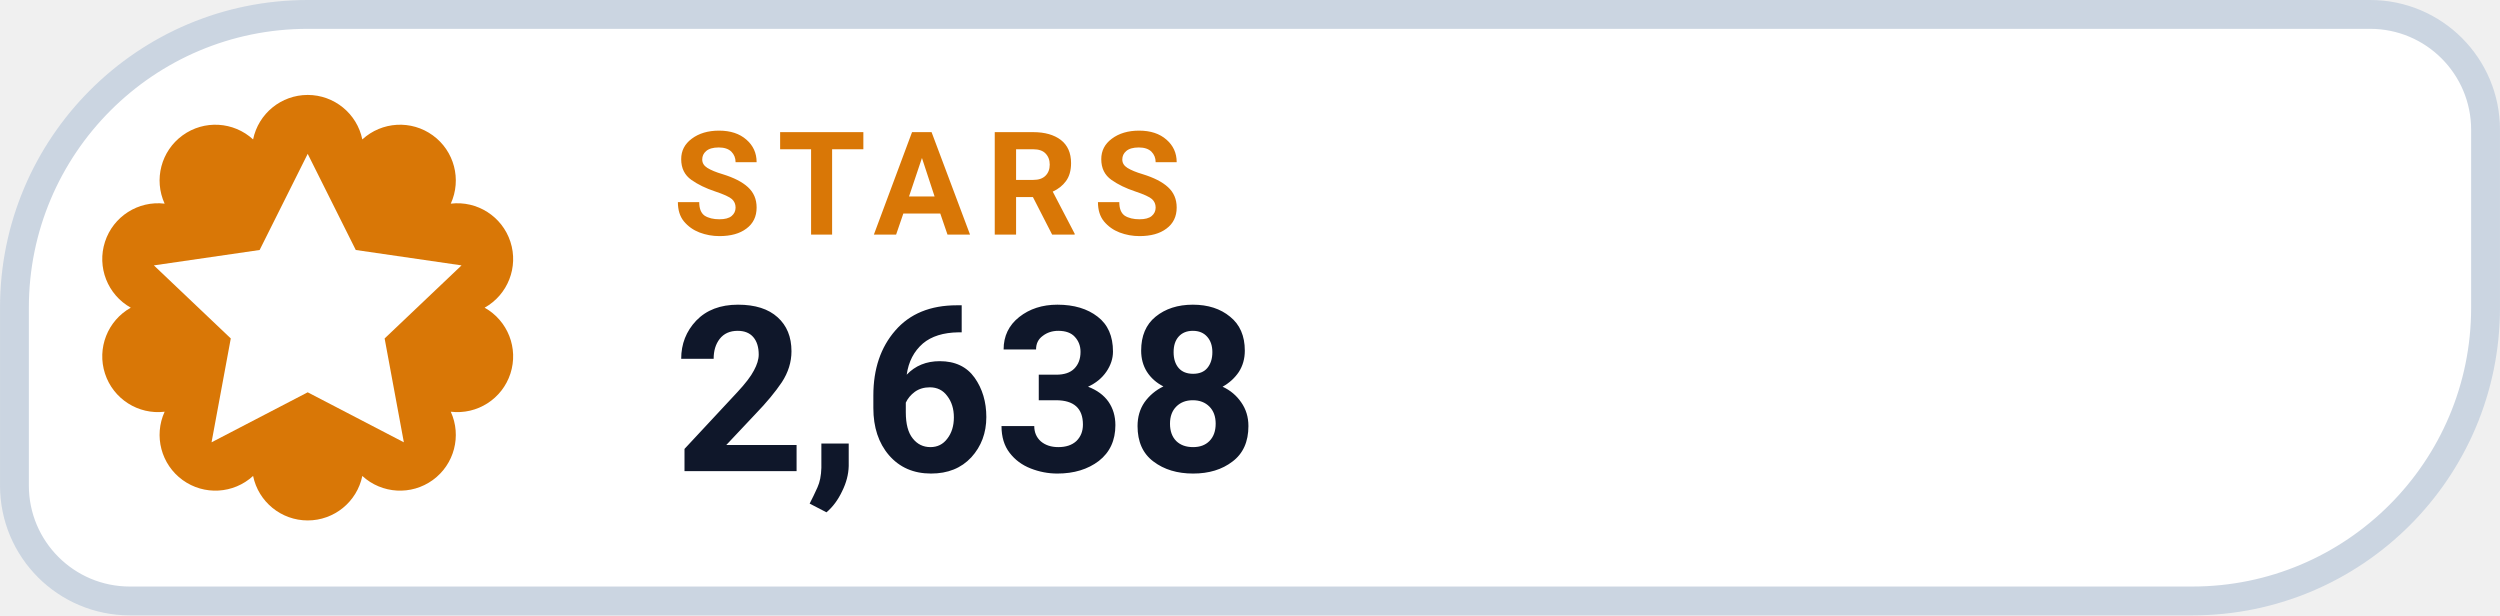
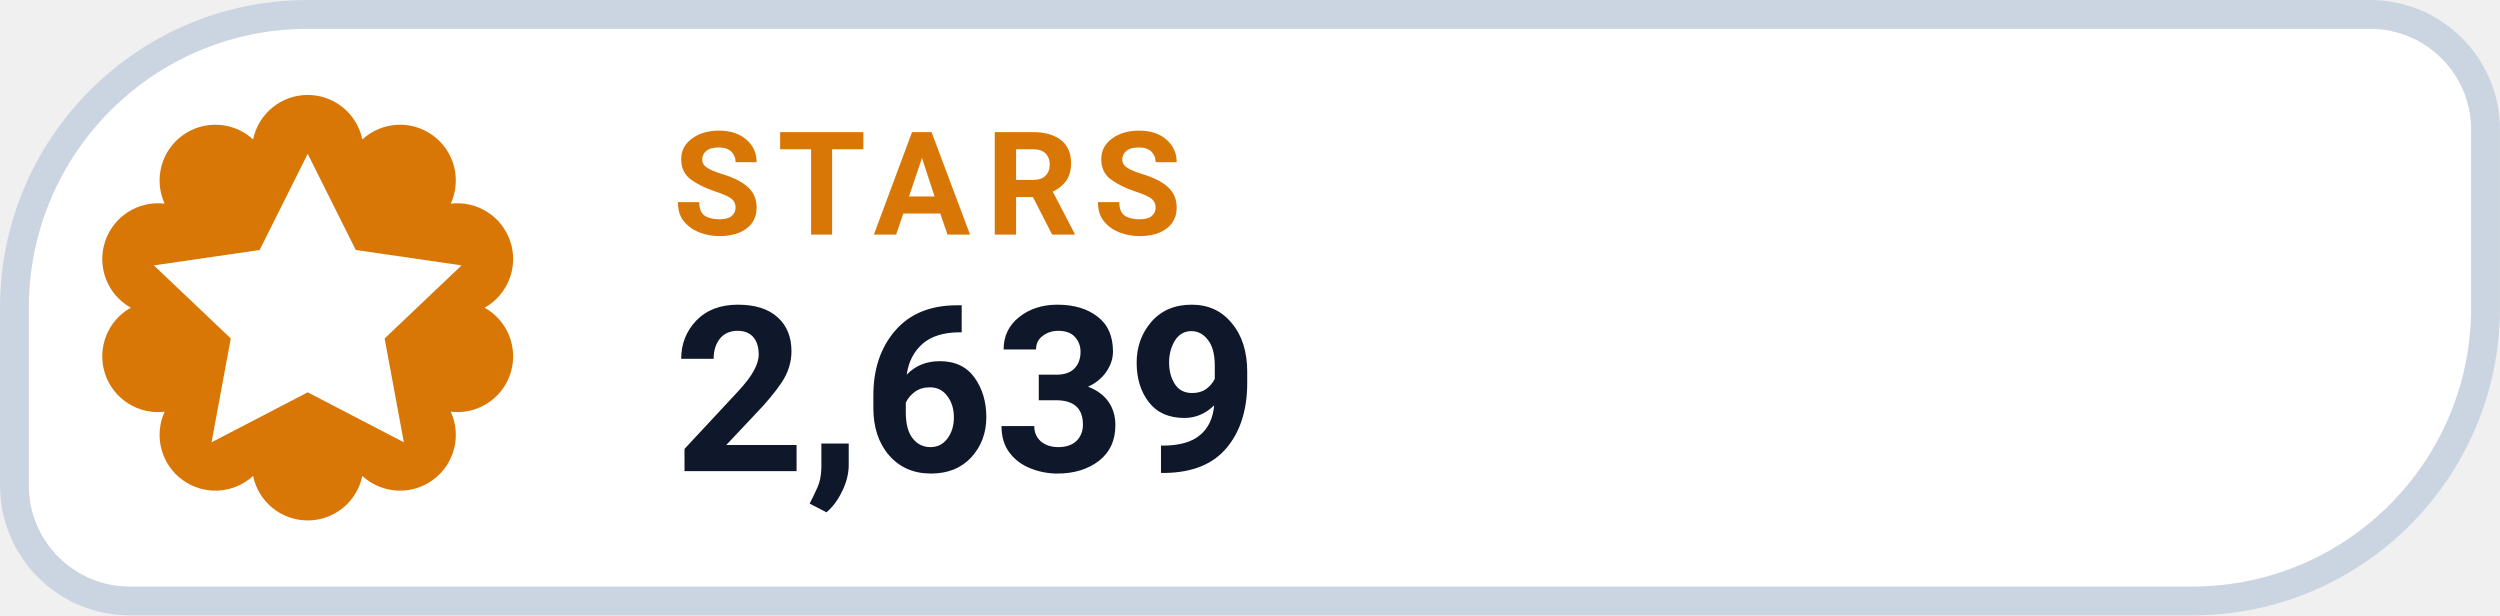
- <svg xmlns="http://www.w3.org/2000/svg" width="126" height="31.015" viewBox="0 0 130 32" role="img" aria-label="STARS 2,638">
+ <svg xmlns="http://www.w3.org/2000/svg" width="126" height="31.015" viewBox="0 0 130 32" role="img" aria-label="STARS 2,639">
  <path d="M 16.00 0.75 H 123.25 A 6.00 6.00 0 0 1 129.25 6.75 V 16.00 A 15.25 15.25 0 0 1 114.00 31.25 H 6.75 A 6.00 6.00 0 0 1 0.75 25.25 V 16.00 A 15.25 15.25 0 0 1 16.00 0.75 Z" fill="#FFFFFF" stroke="#CBD5E1" stroke-width="1.5" />
  <path d="M 13.16 7.25 A 2.90 2.90 0 0 1 18.84 7.25 A 2.90 2.90 0 0 1 23.44 10.59 A 2.90 2.90 0 0 1 25.20 16.00 A 2.90 2.90 0 0 1 23.44 21.41 A 2.90 2.90 0 0 1 18.84 24.75 A 2.90 2.90 0 0 1 13.16 24.75 A 2.90 2.90 0 0 1 8.56 21.41 A 2.90 2.90 0 0 1 6.80 16.00 A 2.90 2.90 0 0 1 8.56 10.59 A 2.90 2.90 0 0 1 13.16 7.25 Z" fill="#D97706" />
  <g transform="translate(16 16)" style="color:#FFFFFF;">
    <path d="M0 -8 l2.5 5 5.5 .8 -4 3.8 1 5.4 -5 -2.6 -5 2.6 1 -5.4 -4 -3.8 5.5 -.8 Z" fill="currentColor" />
  </g>
  <text x="35" y="12.2" fill="#D97706" font-family="-apple-system,BlinkMacSystemFont,'Segoe UI',Roboto,Helvetica,Arial,sans-serif" font-size="7.5" font-weight="700" letter-spacing=".8">STARS</text>
-   <text x="35" y="24.5" fill="#0F172A" font-family="-apple-system,BlinkMacSystemFont,'Segoe UI',Roboto,Helvetica,Arial,sans-serif" font-size="12" font-weight="750">2,638</text>
+   <text x="35" y="24.5" fill="#0F172A" font-family="-apple-system,BlinkMacSystemFont,'Segoe UI',Roboto,Helvetica,Arial,sans-serif" font-size="12" font-weight="750">2,639</text>
</svg>
